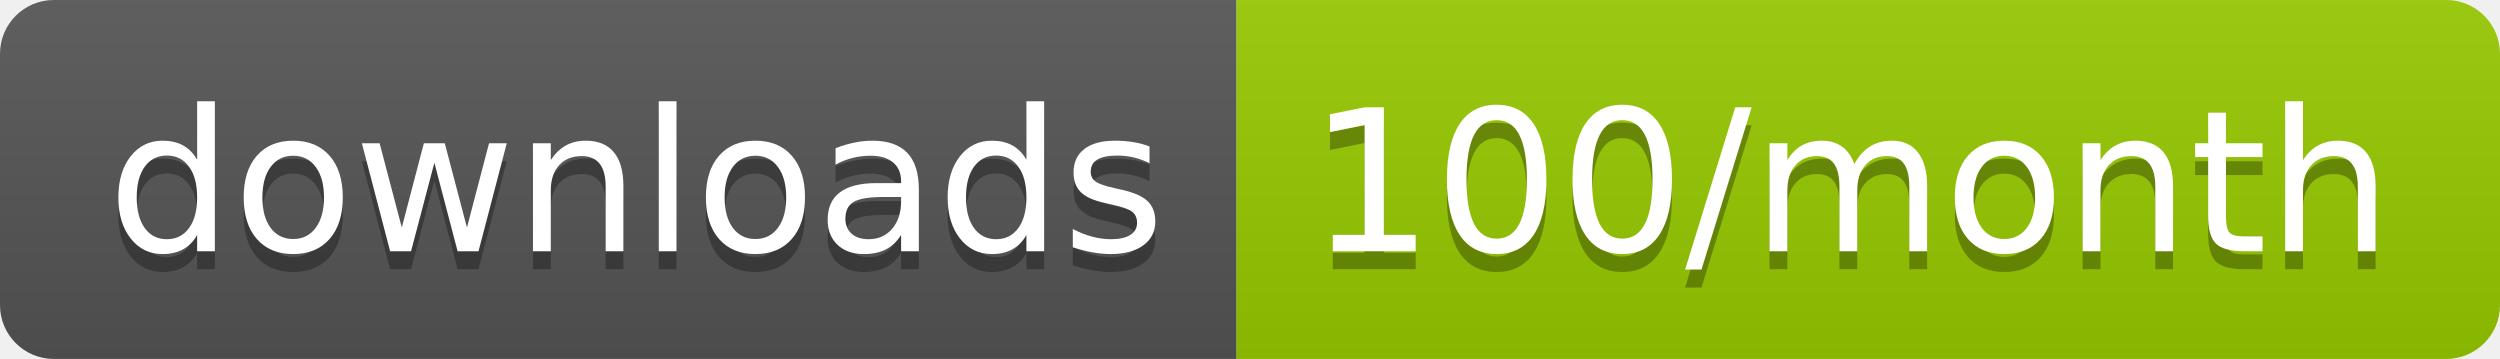
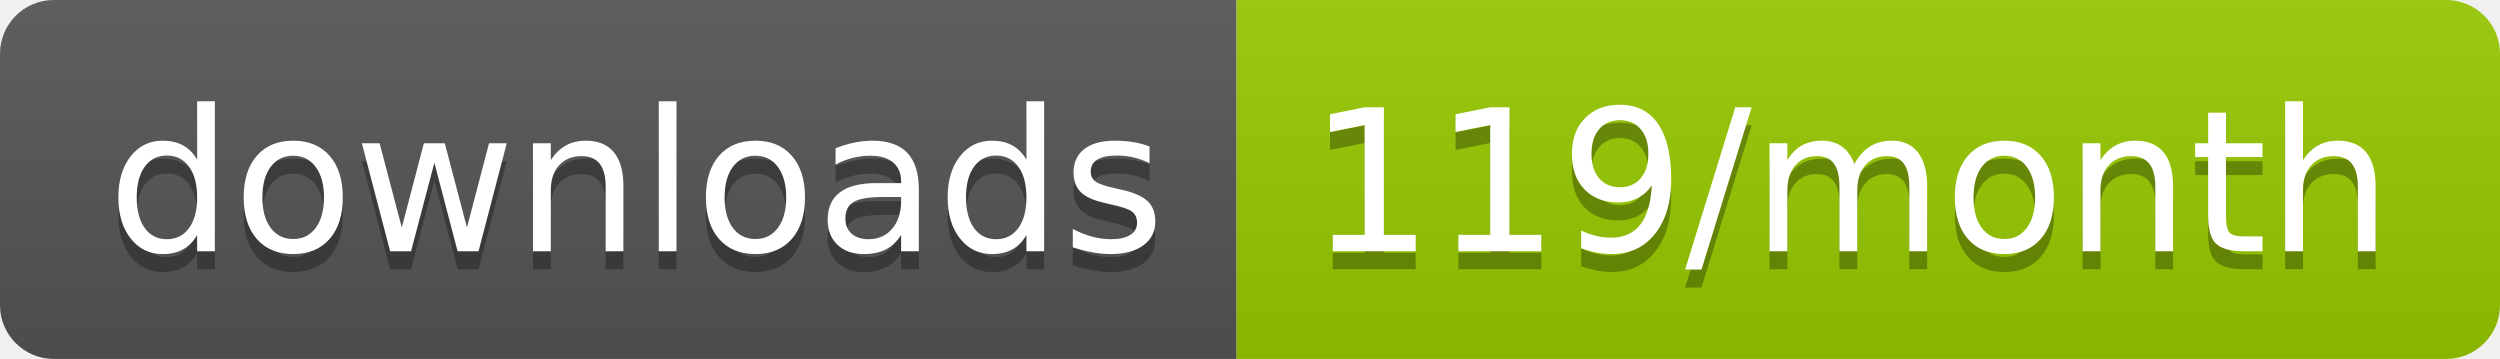
<svg xmlns="http://www.w3.org/2000/svg" width="139.3" height="20">
  <linearGradient id="smooth" x2="0" y2="100%">
    <stop offset="0" stop-color="#bbb" stop-opacity=".1" />
    <stop offset="1" stop-opacity=".1" />
  </linearGradient>
  <clipPath id="round">
    <rect width="139.3" height="20" rx="3" fill="#fff" />
  </clipPath>
  <g clip-path="url(#round)">
    <rect width="68.9" height="20" fill="#555" />
    <rect x="68.9" width="70.4" height="20" fill="#97CA00" />
    <rect width="139.3" height="20" fill="url(#smooth)" />
  </g>
  <g fill="#fff" text-anchor="middle" font-family="DejaVu Sans,Verdana,Geneva,sans-serif" font-size="110">
    <text x="354.5" y="150" fill="#010101" fill-opacity=".3" transform="scale(0.1)" textLength="589.0" lengthAdjust="spacing">downloads</text>
    <text x="354.5" y="140" transform="scale(0.1)" textLength="589.0" lengthAdjust="spacing">downloads</text>
-     <text x="1031.0" y="150" fill="#010101" fill-opacity=".3" transform="scale(0.1)" textLength="604.0" lengthAdjust="spacing">100/month</text>
-     <text x="1031.0" y="140" transform="scale(0.1)" textLength="604.0" lengthAdjust="spacing">100/month</text>
+     <text x="1031.0" y="150" fill="#010101" fill-opacity=".3" transform="scale(0.1)" textLength="604.0" lengthAdjust="spacing">119/month</text>
+     <text x="1031.0" y="140" transform="scale(0.1)" textLength="604.0" lengthAdjust="spacing">119/month</text>
  </g>
</svg>
